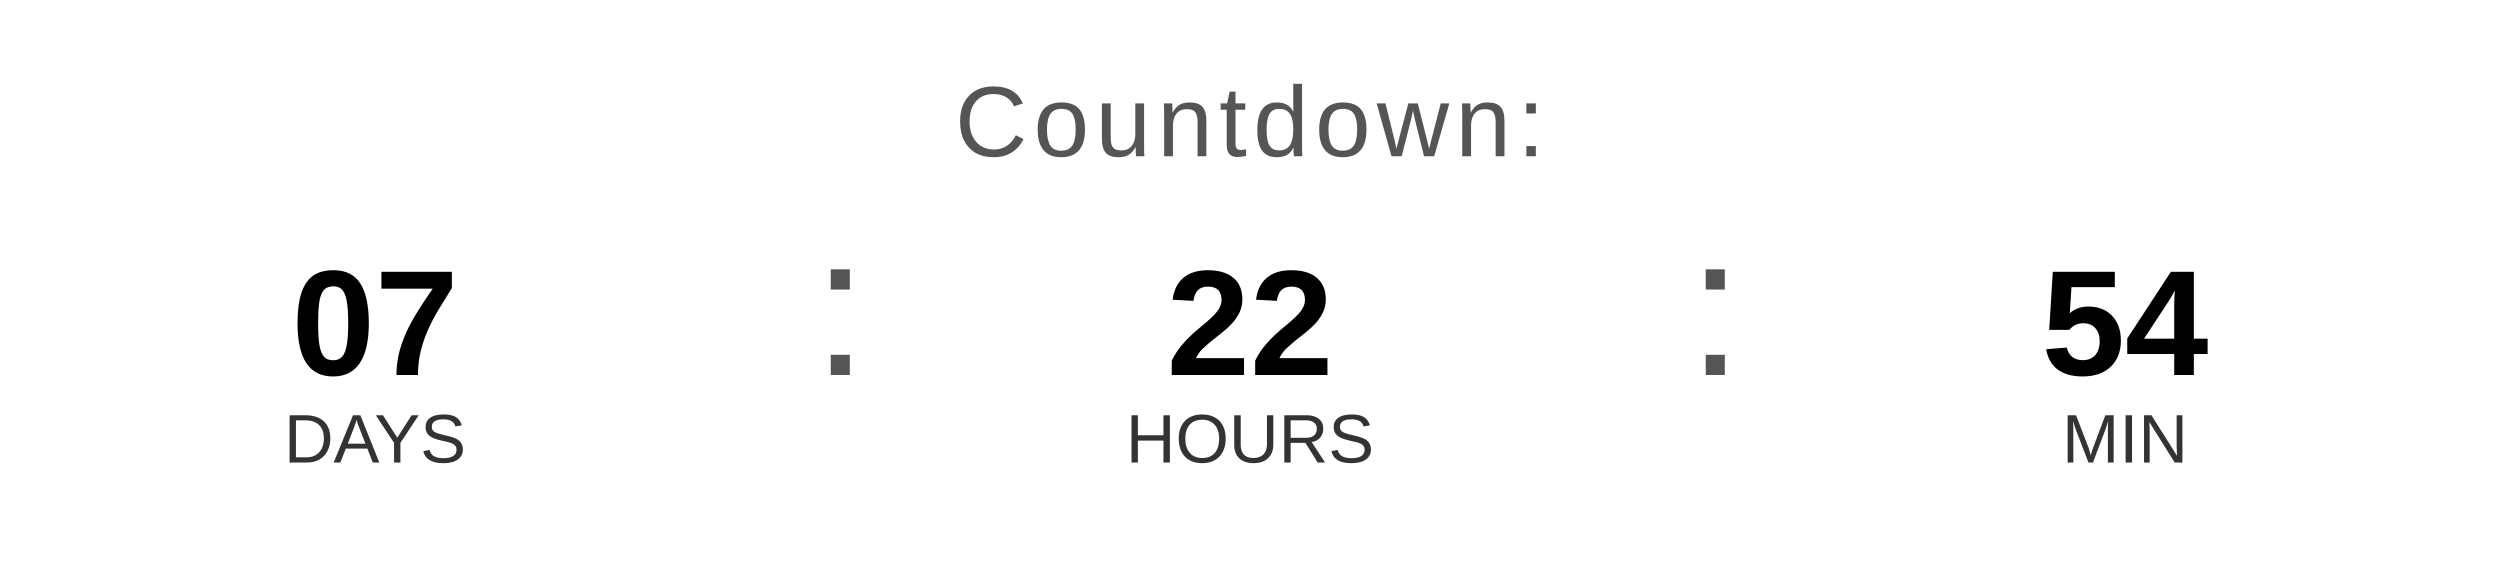
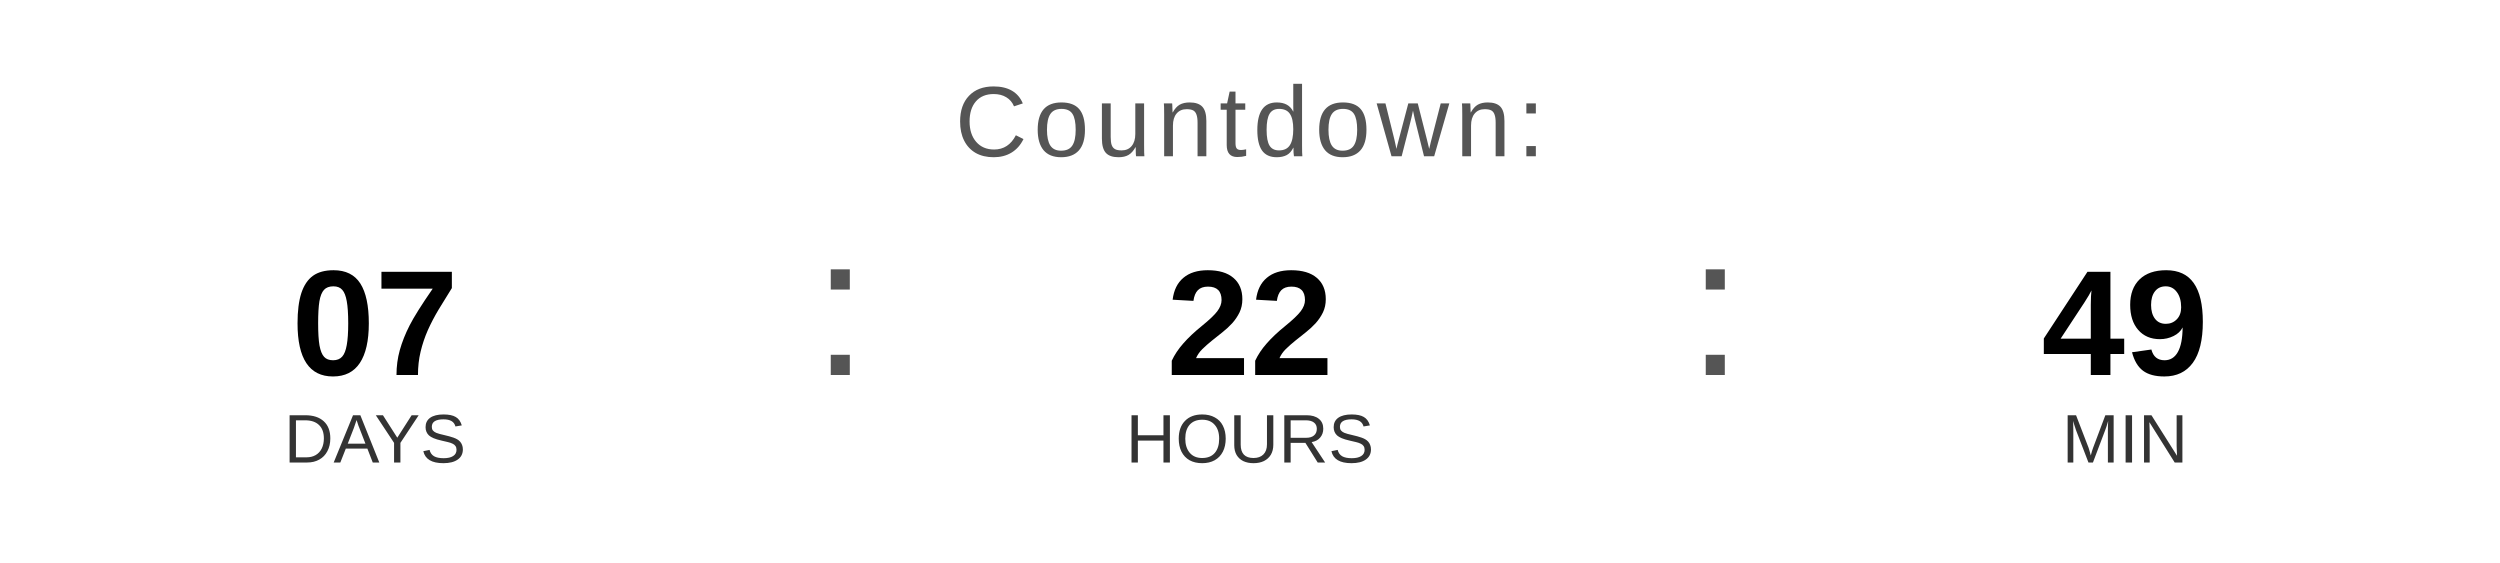
<svg xmlns="http://www.w3.org/2000/svg" width="400" height="90" viewBox="0 0 400 90">
  <text x="200" y="25" font-family="Arial, Helvetica, sans-serif" font-size="16" fill="#555555" text-anchor="middle" letter-spacing="1">
    Countdown:
  </text>
  <text x="60" y="60" font-family="Arial, Helvetica, sans-serif" font-size="24" font-weight="bold" fill="#000000" text-anchor="middle">07</text>
  <text x="60" y="74" font-family="Arial, Helvetica, sans-serif" font-size="11" fill="#333333" text-anchor="middle">DAYS</text>
  <text x="130" y="60" font-family="Arial, sans-serif" font-size="32" fill="#555555">:</text>
  <text x="200" y="60" font-family="Arial, Helvetica, sans-serif" font-size="24" font-weight="bold" fill="#000000" text-anchor="middle">22</text>
  <text x="200" y="74" font-family="Arial, Helvetica, sans-serif" font-size="11" fill="#333333" text-anchor="middle">HOURS</text>
  <text x="270" y="60" font-family="Arial, sans-serif" font-size="32" fill="#555555">:</text>
-   <text x="340" y="60" font-family="Arial, Helvetica, sans-serif" font-size="24" font-weight="bold" fill="#000000" text-anchor="middle">54</text>
+   <text x="340" y="60" font-family="Arial, Helvetica, sans-serif" font-size="24" font-weight="bold" fill="#000000" text-anchor="middle">49</text>
  <text x="340" y="74" font-family="Arial, Helvetica, sans-serif" font-size="11" fill="#333333" text-anchor="middle">MIN</text>
</svg>
